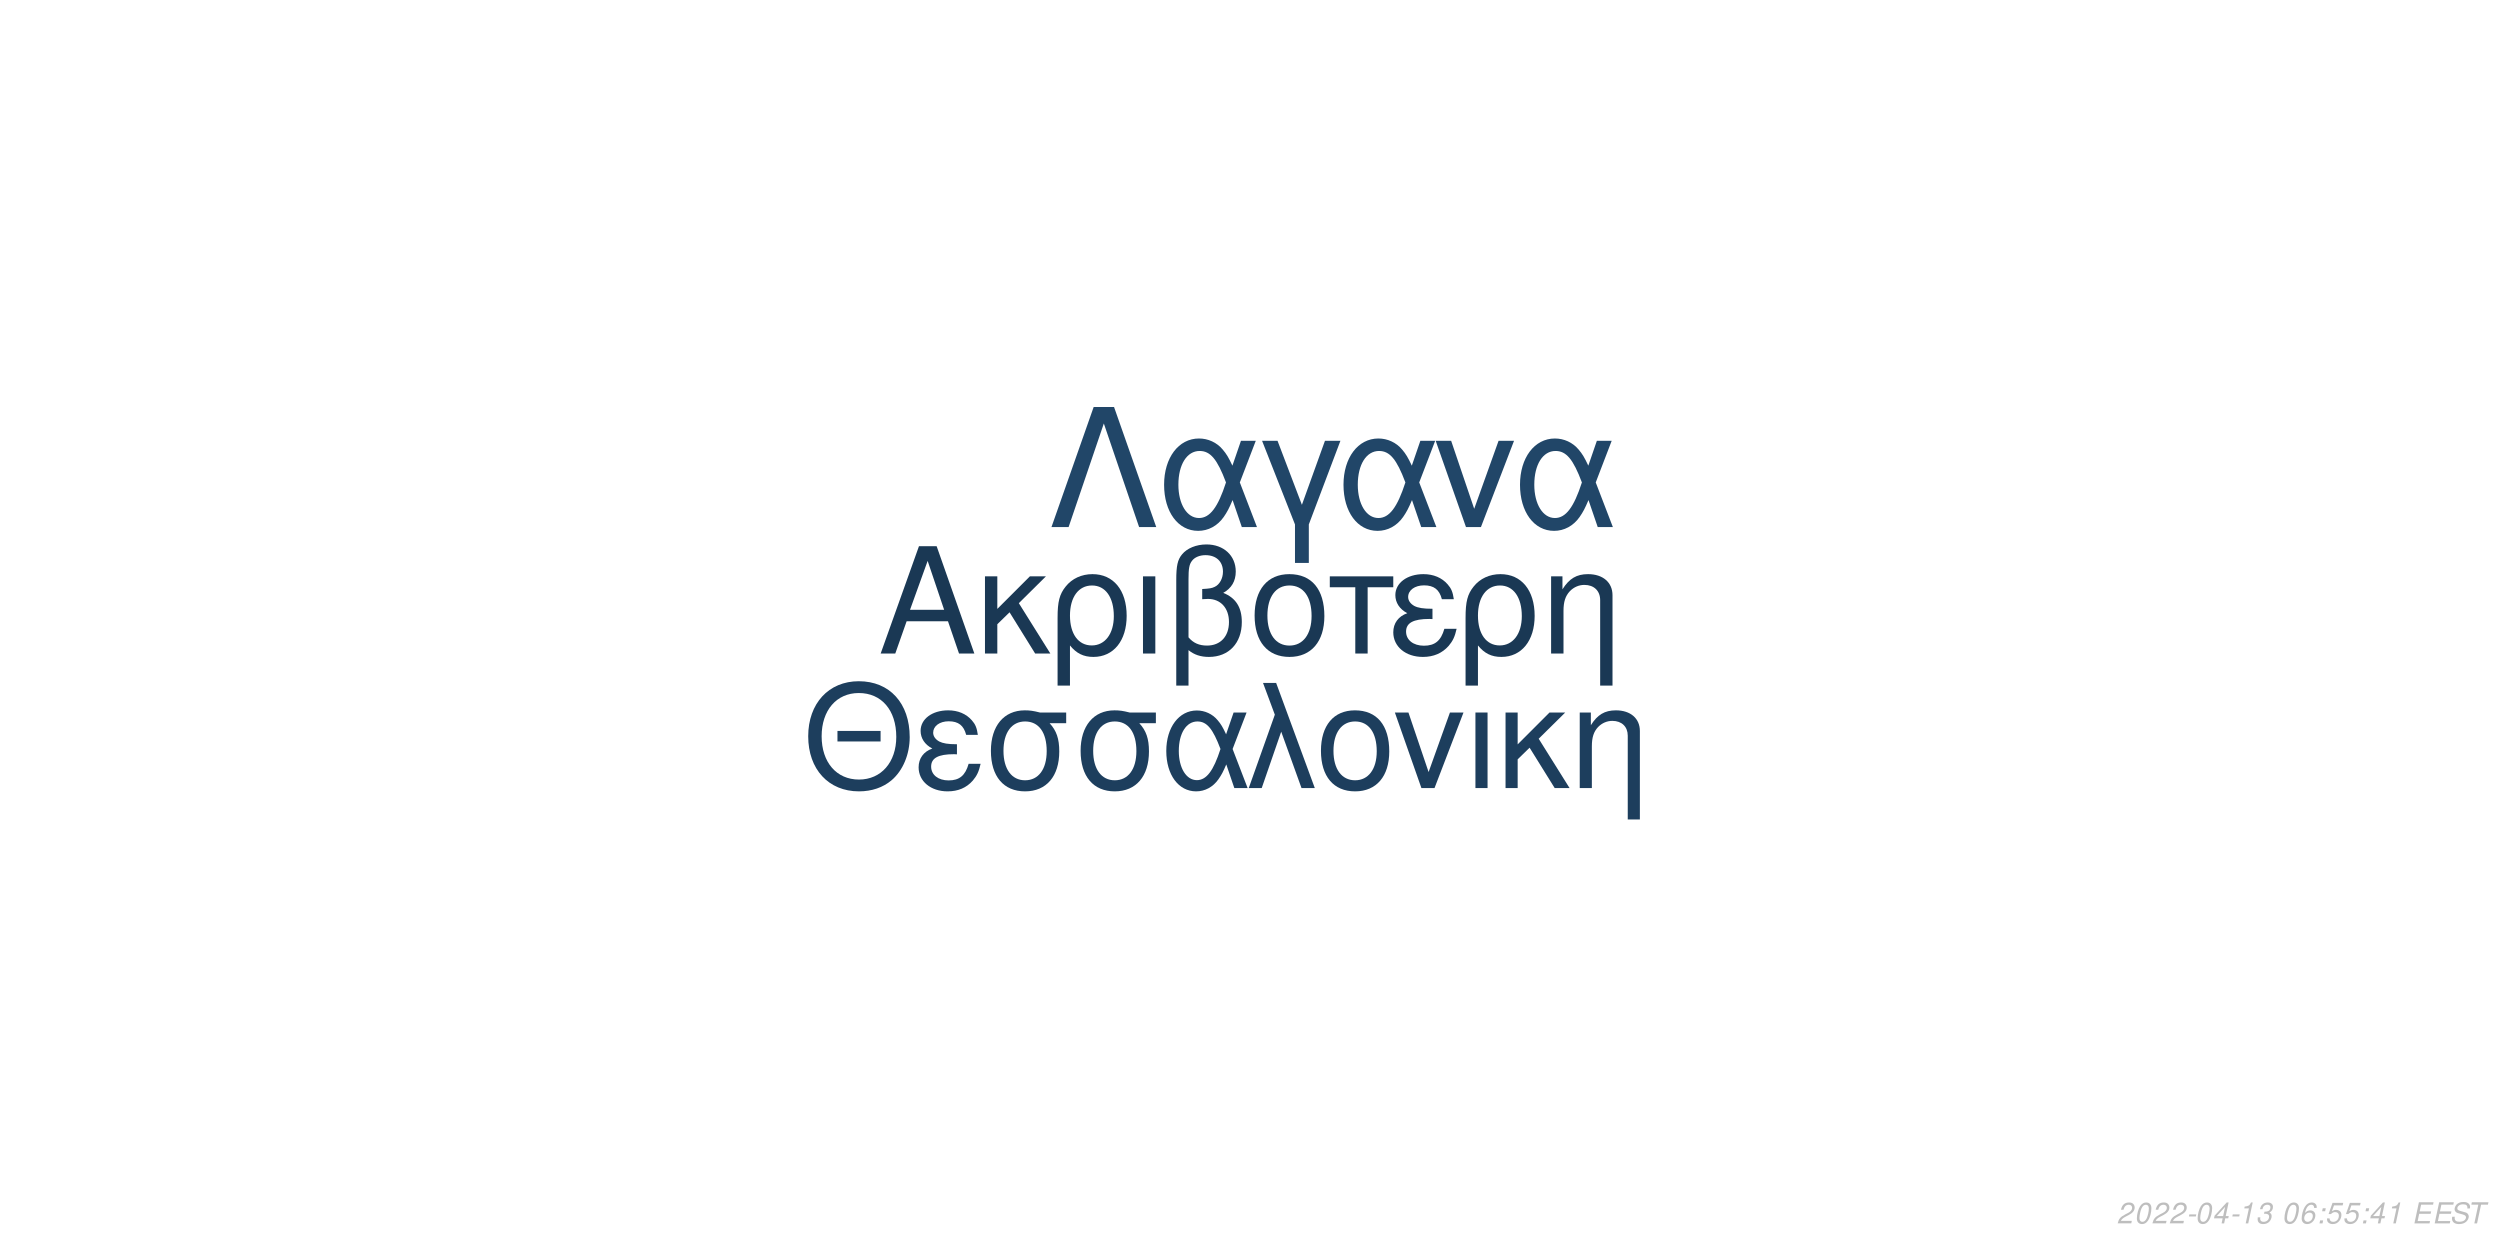
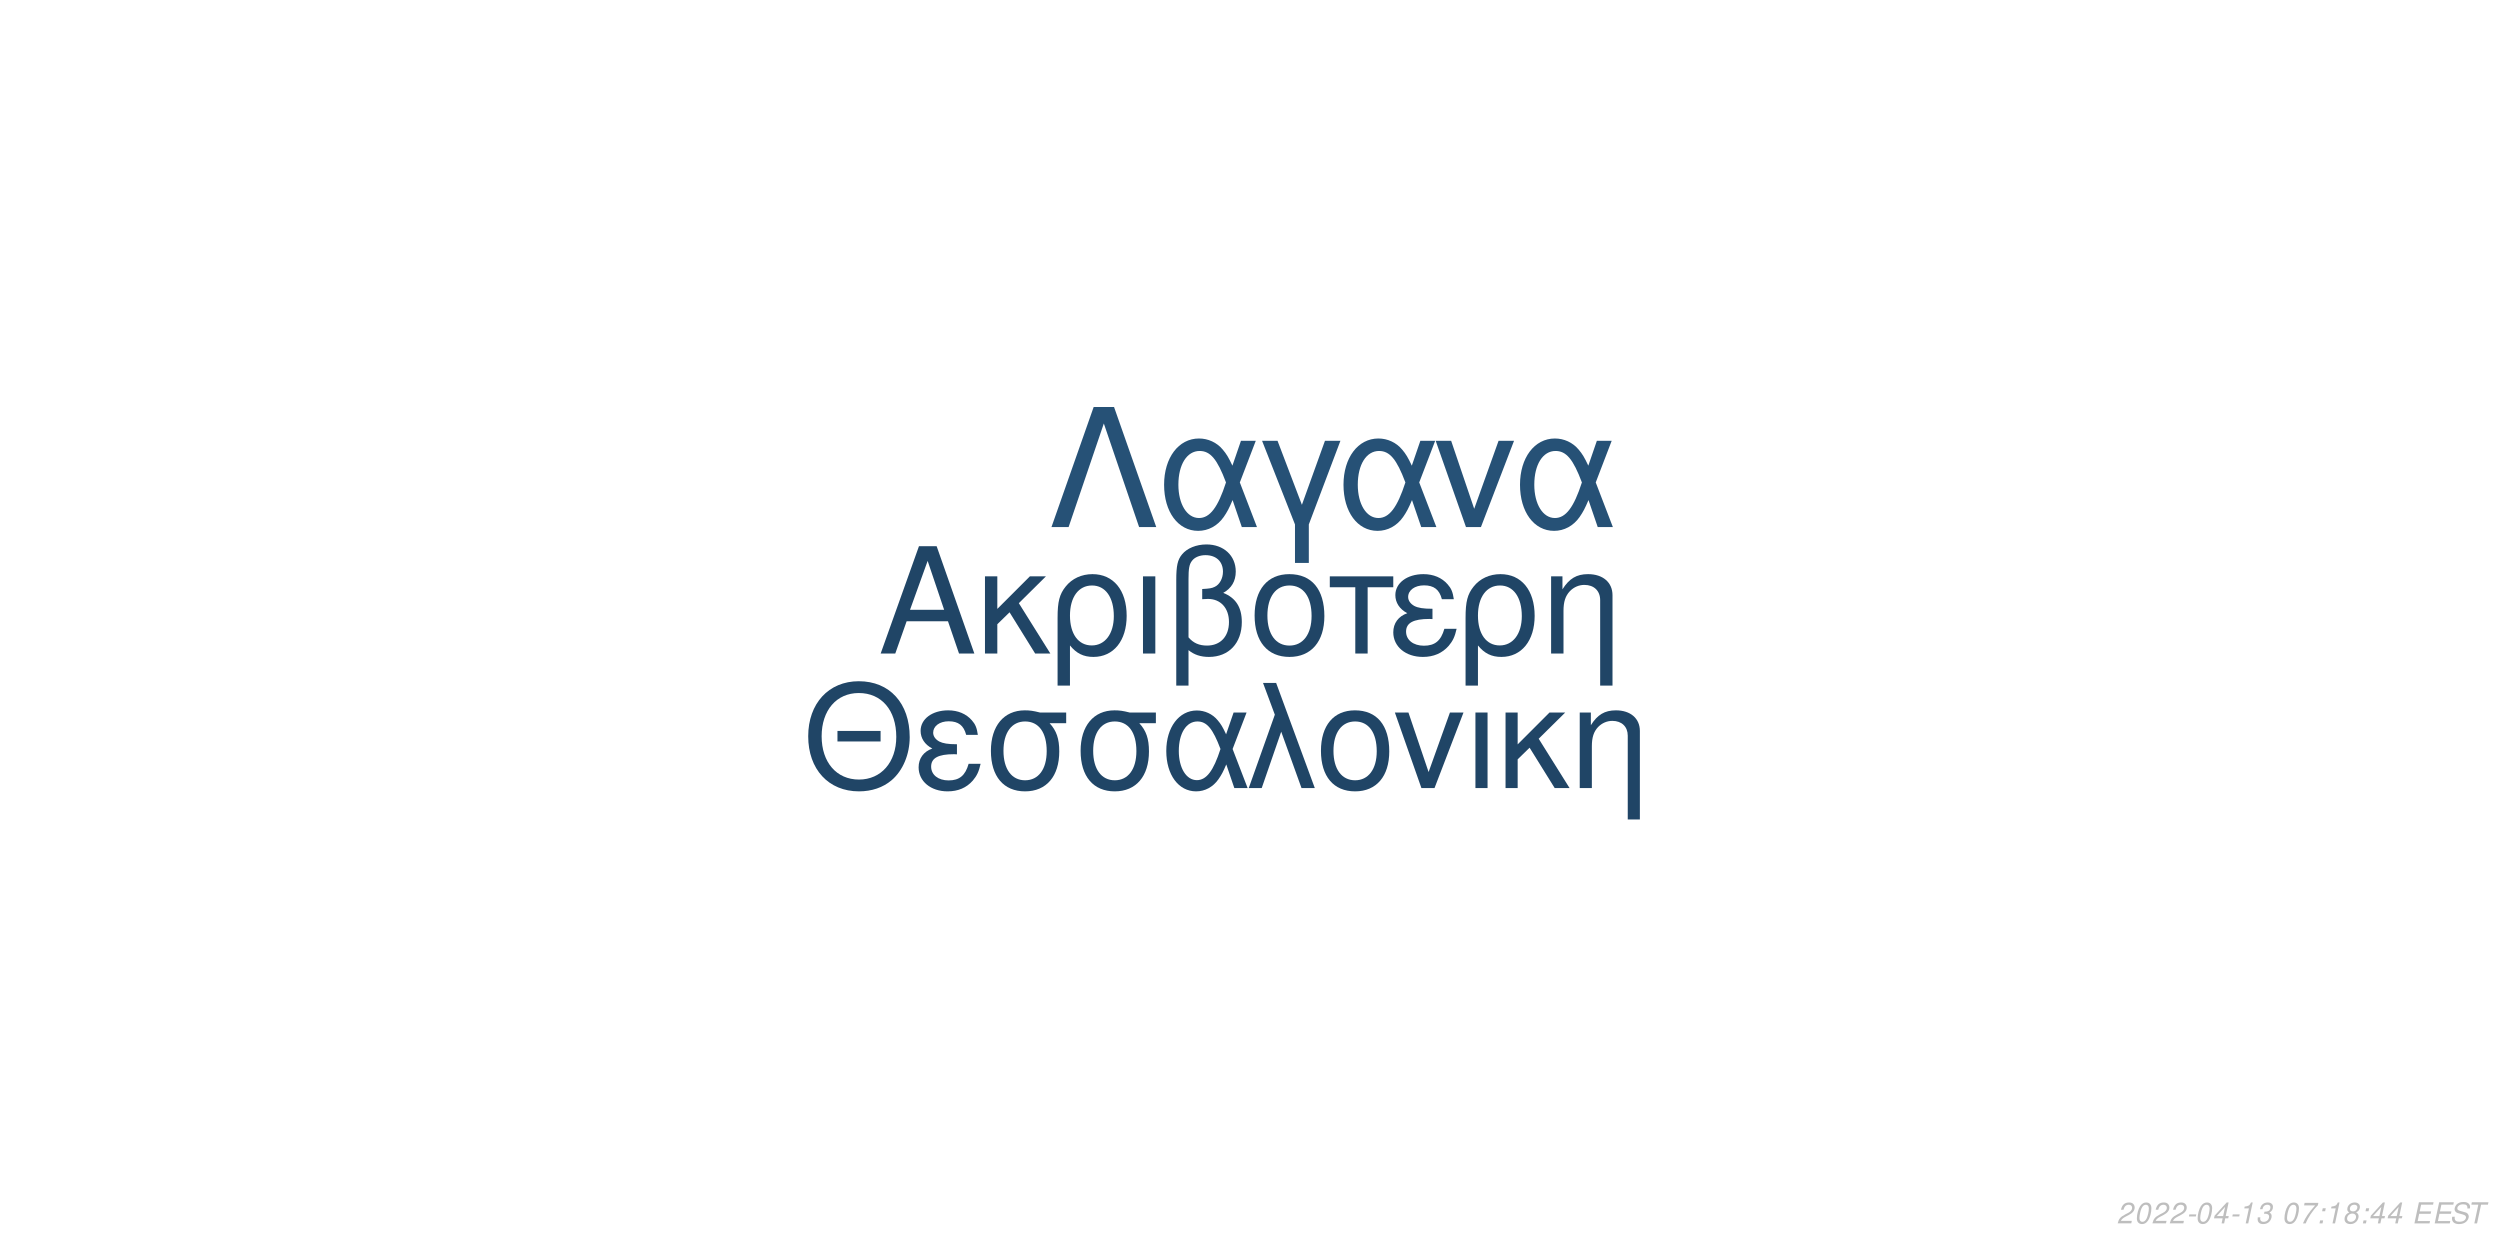
<svg xmlns="http://www.w3.org/2000/svg" xmlns:xlink="http://www.w3.org/1999/xlink" width="864pt" height="432pt" viewBox="0 0 864 432" version="1.1">
  <defs>
    <g>
      <symbol overflow="visible" id="glyph0-0">
        <path style="stroke:none;" d="" />
      </symbol>
      <symbol overflow="visible" id="glyph0-1">
        <path style="stroke:none;" d="M 24.125 -11.141 L 27.938 0 L 33.234 0 L 20.203 -37.094 L 14.094 -37.094 L 0.859 0 L 5.906 0 L 9.828 -11.141 Z M 22.797 -15.109 L 11 -15.109 L 17.094 -32.016 Z M 22.797 -15.109 " />
      </symbol>
      <symbol overflow="visible" id="glyph0-2">
        <path style="stroke:none;" d="M 7.172 -15.422 L 7.172 -26.672 L 2.906 -26.672 L 2.906 0 L 7.172 0 L 7.172 -10.125 L 11.406 -14.25 L 20.25 0 L 25.5 0 L 14.609 -17.406 L 23.969 -26.672 L 18.422 -26.672 Z M 7.172 -15.422 " />
      </symbol>
      <symbol overflow="visible" id="glyph0-3">
        <path style="stroke:none;" d="M 3 11.094 L 7.281 11.094 L 7.281 -2.797 C 9.516 -0.047 11.953 1.172 15.375 1.172 C 22.344 1.172 26.875 -4.422 26.875 -13.031 C 26.875 -21.891 22.297 -27.438 15.062 -27.438 C 11.297 -27.438 7.984 -25.906 5.797 -23.156 C 3.672 -20.516 3 -17.969 3 -12.359 Z M 14.906 -23.516 C 19.547 -23.516 22.438 -19.438 22.438 -12.922 C 22.438 -6.812 19.391 -2.797 14.812 -2.797 C 10.172 -2.797 7.281 -6.766 7.281 -13.125 C 7.281 -19.484 10.234 -23.516 14.906 -23.516 Z M 14.906 -23.516 " />
      </symbol>
      <symbol overflow="visible" id="glyph0-4">
        <path style="stroke:none;" d="M 3.516 0 L 7.781 0 L 7.781 -26.672 L 3.516 -26.672 Z M 3.516 0 " />
      </symbol>
      <symbol overflow="visible" id="glyph0-5">
        <path style="stroke:none;" d="M 4.016 11.094 L 8.25 11.094 L 8.25 -1.172 C 10.172 0.406 12.422 1.172 15.312 1.172 C 22.188 1.172 26.672 -3.609 26.672 -10.891 C 26.672 -15.984 24.578 -19.234 20.25 -20.969 C 23.109 -22.547 24.578 -25.031 24.578 -28.344 C 24.578 -33.844 20.406 -37.703 14.453 -37.703 C 10.938 -37.703 7.734 -36.391 6 -34.25 C 4.484 -32.422 4.016 -30.328 4.016 -25.391 Z M 8.25 -25.656 C 8.25 -29.359 8.5 -30.844 9.469 -32.062 C 10.375 -33.281 12.156 -34 14.094 -34 C 17.812 -34 20.156 -31.812 20.156 -28.297 C 20.156 -25.953 18.984 -23.812 17.297 -23.047 C 16.281 -22.547 15.469 -22.438 12.984 -22.297 L 12.984 -18.781 C 13.734 -18.828 14.344 -18.875 14.969 -18.875 C 19.344 -18.875 22.234 -15.719 22.234 -10.891 C 22.234 -5.906 19.281 -2.75 14.656 -2.75 C 11.953 -2.75 9.922 -3.609 8.25 -5.594 Z M 8.25 -25.656 " />
      </symbol>
      <symbol overflow="visible" id="glyph0-6">
        <path style="stroke:none;" d="M 14.094 -27.438 C 6.562 -27.438 2.094 -22.094 2.094 -13.125 C 2.094 -4.125 6.562 1.172 14.141 1.172 C 21.672 1.172 26.203 -4.172 26.203 -12.922 C 26.203 -22.188 21.828 -27.438 14.094 -27.438 Z M 14.141 -23.516 C 18.938 -23.516 21.781 -19.594 21.781 -12.984 C 21.781 -6.672 18.828 -2.75 14.141 -2.75 C 9.422 -2.75 6.516 -6.672 6.516 -13.125 C 6.516 -19.594 9.422 -23.516 14.141 -23.516 Z M 14.141 -23.516 " />
      </symbol>
      <symbol overflow="visible" id="glyph0-7">
        <path style="stroke:none;" d="M 7.891 0 L 12.156 0 L 12.156 -22.906 L 21.016 -22.906 L 21.016 -26.672 L -0.922 -26.672 L -0.922 -22.906 L 7.891 -22.906 Z M 7.891 0 " />
      </symbol>
      <symbol overflow="visible" id="glyph0-8">
        <path style="stroke:none;" d="M 14.562 -15.469 C 11.344 -15.469 9.562 -15.781 8.297 -16.438 C 6.922 -17.203 6.156 -18.328 6.156 -19.547 C 6.156 -21.891 8.453 -23.562 11.656 -23.562 C 15.062 -23.562 16.953 -22.094 17.812 -18.781 L 21.938 -18.781 C 21.578 -21.266 21.062 -22.5 19.797 -23.922 C 17.812 -26.203 14.906 -27.438 11.453 -27.438 C 5.797 -27.438 1.734 -24.375 1.734 -20.203 C 1.734 -17.609 3.156 -15.375 5.859 -13.938 C 2.797 -12.875 1.016 -10.484 1.016 -7.328 C 1.016 -2.391 5.297 1.172 11.25 1.172 C 14.969 1.172 17.906 -0.109 20.156 -2.641 C 21.578 -4.328 22.297 -5.797 22.906 -8.547 L 18.672 -8.547 C 17.5 -4.422 15.422 -2.703 11.609 -2.703 C 7.938 -2.703 5.438 -4.688 5.438 -7.578 C 5.438 -10.578 7.938 -11.953 13.484 -11.953 C 13.641 -11.953 14.094 -11.953 14.562 -11.906 Z M 14.562 -15.469 " />
      </symbol>
      <symbol overflow="visible" id="glyph0-9">
        <path style="stroke:none;" d="M 3.562 -26.672 L 3.562 0 L 7.844 0 L 7.844 -14.703 C 7.844 -17.906 8.5 -19.891 10.031 -21.531 C 11.406 -22.953 13.188 -23.719 15.062 -23.719 C 18.375 -23.719 20.516 -21.672 20.516 -18.469 L 20.516 11.094 L 24.781 11.094 L 24.781 -20.156 C 24.781 -24.578 21.469 -27.438 16.328 -27.438 C 12.359 -27.438 9.828 -25.906 7.484 -22.188 L 7.484 -26.672 Z M 3.562 -26.672 " />
      </symbol>
      <symbol overflow="visible" id="glyph1-0">
        <path style="stroke:none;" d="" />
      </symbol>
      <symbol overflow="visible" id="glyph1-1">
        <path style="stroke:none;" d="M 26.859 -19.734 L 11.953 -19.734 L 11.953 -16.094 L 26.859 -16.094 Z M 19.328 -36.922 C 8.922 -36.922 1.844 -29.25 1.844 -17.891 C 1.844 -6.484 8.875 1.141 19.391 1.141 C 23.812 1.141 27.703 -0.203 30.641 -2.688 C 34.578 -6.031 36.922 -11.656 36.922 -17.594 C 36.922 -29.297 30 -36.922 19.328 -36.922 Z M 19.328 -32.844 C 27.203 -32.844 32.281 -26.906 32.281 -17.688 C 32.281 -8.922 27.062 -2.938 19.391 -2.938 C 11.609 -2.938 6.484 -8.922 6.484 -17.891 C 6.484 -26.859 11.609 -32.844 19.328 -32.844 Z M 19.328 -32.844 " />
      </symbol>
      <symbol overflow="visible" id="glyph1-2">
        <path style="stroke:none;" d="M 14.25 -15.141 C 11.109 -15.141 9.375 -15.453 8.125 -16.094 C 6.781 -16.844 6.031 -17.938 6.031 -19.141 C 6.031 -21.422 8.266 -23.078 11.406 -23.078 C 14.75 -23.078 16.594 -21.625 17.438 -18.391 L 21.469 -18.391 C 21.125 -20.828 20.625 -22.031 19.391 -23.422 C 17.438 -25.656 14.594 -26.859 11.219 -26.859 C 5.688 -26.859 1.688 -23.875 1.688 -19.781 C 1.688 -17.234 3.094 -15.047 5.734 -13.656 C 2.734 -12.609 1 -10.266 1 -7.172 C 1 -2.344 5.188 1.141 11.016 1.141 C 14.656 1.141 17.547 -0.094 19.734 -2.594 C 21.125 -4.234 21.828 -5.688 22.422 -8.375 L 18.281 -8.375 C 17.141 -4.328 15.094 -2.641 11.359 -2.641 C 7.766 -2.641 5.328 -4.578 5.328 -7.422 C 5.328 -10.359 7.766 -11.703 13.203 -11.703 C 13.359 -11.703 13.797 -11.703 14.25 -11.656 Z M 14.25 -15.141 " />
      </symbol>
      <symbol overflow="visible" id="glyph1-3">
        <path style="stroke:none;" d="M 29 -26.109 L 19.938 -26.109 C 17.594 -26.703 16.438 -26.859 14.703 -26.859 C 7.469 -26.859 2.984 -21.469 2.984 -12.859 C 2.984 -4.031 7.375 1.141 14.797 1.141 C 22.172 1.141 26.609 -4.078 26.609 -12.656 C 26.609 -17.047 25.656 -19.828 23.266 -22.422 L 29 -22.422 Z M 14.797 -23.016 C 19.531 -23.016 22.266 -19.234 22.266 -12.75 C 22.266 -6.531 19.438 -2.688 14.797 -2.688 C 10.172 -2.688 7.328 -6.531 7.328 -12.859 C 7.328 -19.188 10.172 -23.016 14.797 -23.016 Z M 14.797 -23.016 " />
      </symbol>
      <symbol overflow="visible" id="glyph1-4">
        <path style="stroke:none;" d="M 29.344 -26.109 L 24.859 -26.109 L 22.266 -18.578 C 21.125 -21.031 20.484 -22.125 19.328 -23.469 C 17.547 -25.609 14.906 -26.812 12.156 -26.812 C 5.984 -26.812 1.594 -20.984 1.594 -12.812 C 1.594 -4.578 5.828 1.141 11.906 1.141 C 14.953 1.141 17.734 -0.344 19.625 -3.047 C 20.672 -4.531 21.281 -5.688 22.328 -8.172 L 25.109 0 L 29.703 0 L 24.516 -13.5 Z M 20.328 -13.5 C 17.891 -5.922 15.453 -2.734 12.156 -2.734 C 8.516 -2.734 5.922 -6.922 5.922 -12.812 C 5.922 -18.938 8.516 -23.016 12.359 -23.016 C 15.594 -23.016 17.688 -20.531 20.328 -13.5 Z M 20.328 -13.5 " />
      </symbol>
      <symbol overflow="visible" id="glyph1-5">
        <path style="stroke:none;" d="M 1.094 0 L 5.578 0 L 12.312 -19.484 L 19.328 0 L 23.922 0 L 10.562 -36.328 L 6.031 -36.328 L 10.109 -25.359 Z M 1.094 0 " />
      </symbol>
      <symbol overflow="visible" id="glyph1-6">
        <path style="stroke:none;" d="M 13.797 -26.859 C 6.422 -26.859 2.047 -21.625 2.047 -12.859 C 2.047 -4.031 6.422 1.141 13.859 1.141 C 21.234 1.141 25.656 -4.078 25.656 -12.656 C 25.656 -21.719 21.375 -26.859 13.797 -26.859 Z M 13.859 -23.016 C 18.531 -23.016 21.328 -19.188 21.328 -12.703 C 21.328 -6.531 18.438 -2.688 13.859 -2.688 C 9.219 -2.688 6.375 -6.531 6.375 -12.859 C 6.375 -19.188 9.219 -23.016 13.859 -23.016 Z M 13.859 -23.016 " />
      </symbol>
      <symbol overflow="visible" id="glyph1-7">
        <path style="stroke:none;" d="M 14.297 0 L 24.312 -26.109 L 19.625 -26.109 L 12.25 -5.531 L 5.281 -26.109 L 0.594 -26.109 L 9.766 0 Z M 14.297 0 " />
      </symbol>
      <symbol overflow="visible" id="glyph1-8">
        <path style="stroke:none;" d="M 3.438 0 L 7.625 0 L 7.625 -26.109 L 3.438 -26.109 Z M 3.438 0 " />
      </symbol>
      <symbol overflow="visible" id="glyph1-9">
        <path style="stroke:none;" d="M 7.031 -15.094 L 7.031 -26.109 L 2.844 -26.109 L 2.844 0 L 7.031 0 L 7.031 -9.922 L 11.156 -13.953 L 19.828 0 L 24.969 0 L 14.297 -17.047 L 23.469 -26.109 L 18.031 -26.109 Z M 7.031 -15.094 " />
      </symbol>
      <symbol overflow="visible" id="glyph1-10">
        <path style="stroke:none;" d="M 3.484 -26.109 L 3.484 0 L 7.672 0 L 7.672 -14.406 C 7.672 -17.547 8.328 -19.484 9.812 -21.078 C 11.156 -22.469 12.906 -23.219 14.75 -23.219 C 17.984 -23.219 20.078 -21.234 20.078 -18.094 L 20.078 10.859 L 24.266 10.859 L 24.266 -19.734 C 24.266 -24.062 21.031 -26.859 16 -26.859 C 12.109 -26.859 9.609 -25.359 7.328 -21.719 L 7.328 -26.109 Z M 3.484 -26.109 " />
      </symbol>
      <symbol overflow="visible" id="glyph2-0">
        <path style="stroke:none;" d="" />
      </symbol>
      <symbol overflow="visible" id="glyph2-1">
        <path style="stroke:none;" d="M 22.531 -41.484 L 15.484 -41.484 L 0.906 0 L 6.828 0 L 19 -35.797 L 31.188 0 L 37.109 0 Z M 22.531 -41.484 " />
      </symbol>
      <symbol overflow="visible" id="glyph2-2">
        <path style="stroke:none;" d="M 33.516 -29.812 L 28.391 -29.812 L 25.438 -21.219 C 24.125 -24.016 23.391 -25.266 22.078 -26.797 C 20.031 -29.25 17.016 -30.609 13.891 -30.609 C 6.828 -30.609 1.828 -23.953 1.828 -14.625 C 1.828 -5.234 6.656 1.312 13.594 1.312 C 17.078 1.312 20.266 -0.391 22.422 -3.469 C 23.609 -5.172 24.297 -6.484 25.5 -9.328 L 28.688 0 L 33.922 0 L 28 -15.422 Z M 23.219 -15.422 C 20.422 -6.766 17.641 -3.125 13.891 -3.125 C 9.734 -3.125 6.766 -7.906 6.766 -14.625 C 6.766 -21.625 9.734 -26.297 14.109 -26.297 C 17.812 -26.297 20.203 -23.453 23.219 -15.422 Z M 23.219 -15.422 " />
      </symbol>
      <symbol overflow="visible" id="glyph2-3">
        <path style="stroke:none;" d="M 12.062 12.406 L 16.844 12.406 L 16.844 -0.906 L 27.766 -29.812 L 22.422 -29.812 L 14.453 -7.688 L 6.031 -29.812 L 0.688 -29.812 L 12.062 -0.906 Z M 12.062 12.406 " />
      </symbol>
      <symbol overflow="visible" id="glyph2-4">
        <path style="stroke:none;" d="M 16.328 0 L 27.766 -29.812 L 22.422 -29.812 L 14 -6.312 L 6.031 -29.812 L 0.688 -29.812 L 11.156 0 Z M 16.328 0 " />
      </symbol>
      <symbol overflow="visible" id="glyph3-0">
        <path style="stroke:none;" d="" />
      </symbol>
      <symbol overflow="visible" id="glyph3-1">
        <path style="stroke:none;" d="M 5.234 -0.875 L 1.469 -0.875 C 1.641 -1.375 2.203 -1.891 3.109 -2.344 L 4.234 -2.938 C 5.562 -3.625 6.219 -4.469 6.219 -5.484 C 6.219 -5.938 6.062 -6.359 5.797 -6.656 C 5.469 -7.047 4.984 -7.234 4.312 -7.234 C 2.766 -7.234 1.891 -6.453 1.484 -4.734 L 2.375 -4.734 C 2.484 -5.188 2.609 -5.484 2.797 -5.75 C 3.094 -6.203 3.609 -6.453 4.188 -6.453 C 4.891 -6.453 5.344 -6.031 5.344 -5.375 C 5.344 -4.703 4.859 -4.094 4.016 -3.656 L 2.984 -3.125 C 1.234 -2.188 0.797 -1.656 0.344 -0.016 L 5.047 -0.016 Z M 5.234 -0.875 " />
      </symbol>
      <symbol overflow="visible" id="glyph3-2">
        <path style="stroke:none;" d="M 4.203 -7.234 C 3.375 -7.234 2.688 -6.812 2.125 -5.984 C 1.484 -5.047 0.984 -3.188 0.984 -1.734 C 0.984 -1.109 1.172 -0.562 1.484 -0.266 C 1.797 0.047 2.281 0.234 2.766 0.234 C 3.625 0.234 4.281 -0.156 4.859 -1.016 C 5.516 -1.953 6 -3.797 6 -5.266 C 6 -6.5 5.328 -7.234 4.203 -7.234 Z M 4.094 -6.453 C 4.734 -6.453 5.125 -5.984 5.125 -5.156 C 5.125 -4.203 4.781 -2.625 4.406 -1.812 C 3.984 -0.938 3.516 -0.547 2.875 -0.547 C 2.25 -0.547 1.875 -1.031 1.875 -1.828 C 1.875 -2.797 2.203 -4.344 2.594 -5.203 C 2.984 -6.047 3.453 -6.453 4.094 -6.453 Z M 4.094 -6.453 " />
      </symbol>
      <symbol overflow="visible" id="glyph3-3">
        <path style="stroke:none;" d="M 3.516 -3.125 L 1.125 -3.125 L 0.969 -2.406 L 3.359 -2.406 Z M 3.516 -3.125 " />
      </symbol>
      <symbol overflow="visible" id="glyph3-4">
        <path style="stroke:none;" d="M 3.625 -1.75 L 3.266 0 L 4.141 0 L 4.516 -1.75 L 5.562 -1.75 L 5.734 -2.531 L 4.688 -2.531 L 5.688 -7.234 L 5.016 -7.234 L 0.844 -2.672 L 0.641 -1.75 Z M 3.797 -2.531 L 1.594 -2.531 L 4.469 -5.703 Z M 3.797 -2.531 " />
      </symbol>
      <symbol overflow="visible" id="glyph3-5">
        <path style="stroke:none;" d="M 3.703 -5.188 L 2.594 0 L 3.469 0 L 5.016 -7.234 L 4.438 -7.234 C 3.906 -6.156 3.688 -6.016 2.234 -5.812 L 2.109 -5.188 Z M 3.703 -5.188 " />
      </symbol>
      <symbol overflow="visible" id="glyph3-6">
        <path style="stroke:none;" d="M 2.922 -3.312 C 3.125 -3.344 3.234 -3.344 3.375 -3.344 C 4.203 -3.344 4.688 -3 4.688 -2.406 C 4.688 -1.312 3.906 -0.547 2.781 -0.547 C 2.047 -0.547 1.594 -0.938 1.594 -1.562 C 1.594 -1.719 1.609 -1.844 1.656 -2.094 L 0.766 -2.094 C 0.734 -1.797 0.719 -1.641 0.719 -1.469 C 0.719 -0.375 1.406 0.234 2.641 0.234 C 3.547 0.234 4.297 -0.078 4.812 -0.656 C 5.266 -1.156 5.562 -1.875 5.562 -2.547 C 5.562 -3.125 5.344 -3.453 4.797 -3.734 C 5.641 -4.234 6.016 -4.844 6.016 -5.734 C 6.016 -6.656 5.312 -7.234 4.203 -7.234 C 3.375 -7.234 2.672 -6.938 2.188 -6.375 C 1.891 -6.031 1.703 -5.641 1.516 -4.906 L 2.391 -4.906 C 2.5 -5.359 2.594 -5.594 2.734 -5.812 C 3.047 -6.234 3.516 -6.453 4.078 -6.453 C 4.734 -6.453 5.141 -6.125 5.141 -5.578 C 5.141 -5.188 5.016 -4.797 4.797 -4.547 C 4.516 -4.234 4 -4.062 3.266 -4.062 L 3.078 -4.062 Z M 2.922 -3.312 " />
      </symbol>
      <symbol overflow="visible" id="glyph3-7">
        <path style="stroke:none;" d="" />
      </symbol>
      <symbol overflow="visible" id="glyph3-8">
-         <path style="stroke:none;" d="M 6.125 -5.344 L 6.141 -5.625 C 6.141 -6.609 5.453 -7.234 4.391 -7.234 C 3.438 -7.234 2.641 -6.719 2.016 -5.703 C 1.422 -4.781 0.938 -2.953 0.938 -1.688 C 0.938 -0.516 1.688 0.234 2.859 0.234 C 3.703 0.234 4.438 -0.156 5 -0.875 C 5.406 -1.422 5.672 -2.156 5.672 -2.766 C 5.672 -3.812 4.969 -4.5 3.906 -4.5 C 3.234 -4.5 2.672 -4.234 2.094 -3.625 C 2.406 -5.375 3.234 -6.453 4.25 -6.453 C 4.703 -6.453 5.062 -6.234 5.172 -5.844 C 5.203 -5.719 5.234 -5.578 5.25 -5.344 Z M 3.656 -3.734 C 4.344 -3.734 4.797 -3.281 4.797 -2.625 C 4.797 -1.469 3.984 -0.547 2.984 -0.547 C 2.297 -0.547 1.812 -1.047 1.812 -1.766 C 1.812 -2.859 2.625 -3.734 3.656 -3.734 Z M 3.656 -3.734 " />
+         <path style="stroke:none;" d="M 6.703 -7.094 L 1.953 -7.094 L 1.766 -6.219 L 5.594 -6.219 C 3.344 -3.688 2.266 -2.109 1.375 0 L 2.344 0 C 3.031 -1.906 4.828 -4.594 6.547 -6.281 Z M 6.703 -7.094 " />
      </symbol>
      <symbol overflow="visible" id="glyph3-9">
        <path style="stroke:none;" d="M 2.359 -1.031 L 1.312 -1.031 L 1.094 0 L 2.141 0 Z M 3.266 -5.234 L 2.219 -5.234 L 2 -4.203 L 3.047 -4.203 Z M 3.266 -5.234 " />
      </symbol>
      <symbol overflow="visible" id="glyph3-10">
-         <path style="stroke:none;" d="M 6.297 -7.094 L 2.594 -7.094 L 1.234 -3.234 L 2.047 -3.234 C 2.656 -3.766 2.938 -3.906 3.531 -3.906 C 4.328 -3.906 4.797 -3.453 4.797 -2.688 C 4.797 -1.438 3.969 -0.547 2.828 -0.547 C 2.031 -0.547 1.609 -0.938 1.578 -1.734 L 0.703 -1.734 L 0.703 -1.516 C 0.703 -0.938 0.844 -0.547 1.188 -0.266 C 1.562 0.062 2.078 0.234 2.703 0.234 C 3.656 0.234 4.391 -0.156 4.984 -0.922 C 5.422 -1.5 5.672 -2.234 5.672 -2.953 C 5.672 -4 4.938 -4.672 3.812 -4.672 C 3.328 -4.672 2.906 -4.547 2.406 -4.234 L 3.109 -6.219 L 6.109 -6.219 Z M 6.297 -7.094 " />
+         <path style="stroke:none;" d="M 4.766 -3.797 C 5.078 -3.969 5.234 -4.078 5.438 -4.234 C 5.812 -4.594 6.062 -5.172 6.062 -5.734 C 6.062 -6.625 5.344 -7.234 4.266 -7.234 C 2.812 -7.234 1.703 -6.219 1.703 -4.875 C 1.703 -4.406 1.875 -4.125 2.359 -3.812 C 1.297 -3.312 0.75 -2.516 0.75 -1.469 C 0.75 -0.438 1.547 0.234 2.812 0.234 C 3.656 0.234 4.359 -0.094 4.938 -0.734 C 5.359 -1.234 5.609 -1.859 5.609 -2.438 C 5.609 -3.047 5.312 -3.516 4.766 -3.797 Z M 4.109 -6.453 C 4.797 -6.453 5.188 -6.125 5.188 -5.578 C 5.188 -5.266 5.062 -4.922 4.859 -4.672 C 4.562 -4.312 4.188 -4.156 3.656 -4.156 C 2.984 -4.156 2.594 -4.453 2.594 -4.984 C 2.594 -5.859 3.203 -6.453 4.109 -6.453 Z M 3.453 -3.406 C 4.234 -3.406 4.734 -2.984 4.734 -2.312 C 4.734 -1.312 3.922 -0.547 2.875 -0.547 C 2.125 -0.547 1.625 -0.969 1.625 -1.625 C 1.625 -2.609 2.438 -3.406 3.453 -3.406 Z M 3.453 -3.406 " />
      </symbol>
      <symbol overflow="visible" id="glyph3-11">
        <path style="stroke:none;" d="M 2.547 -3.312 L 6.5 -3.312 L 6.688 -4.141 L 2.719 -4.141 L 3.219 -6.469 L 7.344 -6.469 L 7.516 -7.297 L 2.453 -7.297 L 0.906 0 L 6.125 0 L 6.297 -0.812 L 2.016 -0.812 Z M 2.547 -3.312 " />
      </symbol>
      <symbol overflow="visible" id="glyph3-12">
        <path style="stroke:none;" d="M 7.062 -5.156 C 7.125 -5.438 7.141 -5.562 7.141 -5.703 C 7.141 -6.156 6.938 -6.594 6.594 -6.891 C 6.188 -7.25 5.656 -7.406 4.875 -7.406 C 3.844 -7.406 3.047 -7.125 2.5 -6.562 C 2.094 -6.141 1.781 -5.438 1.781 -4.922 C 1.781 -4.297 2.219 -3.766 2.891 -3.562 L 4.594 -3.094 C 5.406 -2.859 5.734 -2.578 5.734 -2.094 C 5.734 -1.781 5.547 -1.406 5.266 -1.141 C 4.844 -0.766 4.266 -0.578 3.453 -0.578 C 2.328 -0.578 1.812 -0.984 1.812 -1.906 C 1.812 -2.047 1.812 -2.125 1.844 -2.312 L 0.984 -2.312 C 0.906 -2.062 0.891 -1.906 0.891 -1.688 C 0.891 -0.484 1.797 0.234 3.297 0.234 C 4.359 0.234 5.234 -0.062 5.812 -0.609 C 6.344 -1.078 6.688 -1.797 6.688 -2.375 C 6.688 -2.641 6.609 -2.906 6.453 -3.156 C 6.234 -3.5 5.938 -3.703 5.469 -3.828 L 3.75 -4.312 C 2.984 -4.547 2.734 -4.734 2.734 -5.188 C 2.734 -5.547 2.875 -5.844 3.188 -6.109 C 3.547 -6.438 4.031 -6.594 4.703 -6.594 C 5.266 -6.594 5.688 -6.484 5.906 -6.297 C 6.094 -6.125 6.219 -5.797 6.219 -5.516 C 6.219 -5.422 6.203 -5.344 6.188 -5.156 Z M 7.062 -5.156 " />
      </symbol>
      <symbol overflow="visible" id="glyph3-13">
        <path style="stroke:none;" d="M 4.938 -6.469 L 7.312 -6.469 L 7.484 -7.297 L 1.75 -7.297 L 1.578 -6.469 L 3.984 -6.469 L 2.609 0 L 3.547 0 Z M 4.938 -6.469 " />
      </symbol>
    </g>
  </defs>
  <g id="surface1">
    <rect x="0" y="0" width="864" height="432" style="fill:rgb(100%,100%,100%);fill-opacity:1;stroke:none;" />
-     <g style="fill:rgb(10.196%,21.961%,32.941%);fill-opacity:1;">
+     <g style="fill:rgb(12.549%,27.059%,40%);fill-opacity:1;">
      <use xlink:href="#glyph0-1" x="303.5" y="225.861" />
      <use xlink:href="#glyph0-2" x="337.5" y="225.861" />
      <use xlink:href="#glyph0-3" x="362.5" y="225.861" />
      <use xlink:href="#glyph0-4" x="391.5" y="225.861" />
      <use xlink:href="#glyph0-5" x="402.5" y="225.861" />
      <use xlink:href="#glyph0-6" x="431.5" y="225.861" />
      <use xlink:href="#glyph0-7" x="460.5" y="225.861" />
      <use xlink:href="#glyph0-8" x="480.5" y="225.861" />
      <use xlink:href="#glyph0-3" x="503.5" y="225.861" />
      <use xlink:href="#glyph0-9" x="532.5" y="225.861" />
    </g>
-     <g style="fill:rgb(11.373%,24.314%,36.471%);fill-opacity:1;">
+     <g style="fill:rgb(12.549%,27.059%,40%);fill-opacity:1;">
      <use xlink:href="#glyph1-1" x="277.473" y="272.354" />
      <use xlink:href="#glyph1-2" x="316.473" y="272.354" />
      <use xlink:href="#glyph1-3" x="339.473" y="272.354" />
      <use xlink:href="#glyph1-3" x="370.473" y="272.354" />
      <use xlink:href="#glyph1-4" x="401.473" y="272.354" />
      <use xlink:href="#glyph1-5" x="430.473" y="272.354" />
      <use xlink:href="#glyph1-6" x="454.473" y="272.354" />
      <use xlink:href="#glyph1-7" x="481.473" y="272.354" />
      <use xlink:href="#glyph1-8" x="506.473" y="272.354" />
      <use xlink:href="#glyph1-9" x="517.473" y="272.354" />
      <use xlink:href="#glyph1-10" x="542.473" y="272.354" />
    </g>
-     <g style="fill:rgb(12.941%,27.451%,40.784%);fill-opacity:1;">
+     <g style="fill:rgb(14.902%,31.765%,46.275%);fill-opacity:1;">
      <use xlink:href="#glyph2-1" x="362.484" y="182.152" />
      <use xlink:href="#glyph2-2" x="400.484" y="182.152" />
      <use xlink:href="#glyph2-3" x="435.484" y="182.152" />
      <use xlink:href="#glyph2-2" x="462.484" y="182.152" />
      <use xlink:href="#glyph2-4" x="495.484" y="182.152" />
      <use xlink:href="#glyph2-2" x="523.484" y="182.152" />
    </g>
    <g style="fill:rgb(74.51%,74.51%,74.51%);fill-opacity:1;">
      <use xlink:href="#glyph3-1" x="731.52" y="422.81" />
      <use xlink:href="#glyph3-2" x="737.52" y="422.81" />
      <use xlink:href="#glyph3-1" x="743.52" y="422.81" />
      <use xlink:href="#glyph3-1" x="749.52" y="422.81" />
      <use xlink:href="#glyph3-3" x="755.52" y="422.81" />
      <use xlink:href="#glyph3-2" x="758.52" y="422.81" />
      <use xlink:href="#glyph3-4" x="764.52" y="422.81" />
      <use xlink:href="#glyph3-3" x="770.52" y="422.81" />
      <use xlink:href="#glyph3-5" x="773.52" y="422.81" />
      <use xlink:href="#glyph3-6" x="779.52" y="422.81" />
      <use xlink:href="#glyph3-7" x="785.52" y="422.81" />
      <use xlink:href="#glyph3-2" x="788.52" y="422.81" />
      <use xlink:href="#glyph3-8" x="794.52" y="422.81" />
      <use xlink:href="#glyph3-9" x="800.52" y="422.81" />
-       <use xlink:href="#glyph3-10" x="803.52" y="422.81" />
+       <use xlink:href="#glyph3-5" x="803.52" y="422.81" />
      <use xlink:href="#glyph3-10" x="809.52" y="422.81" />
      <use xlink:href="#glyph3-9" x="815.52" y="422.81" />
      <use xlink:href="#glyph3-4" x="818.52" y="422.81" />
-       <use xlink:href="#glyph3-5" x="824.52" y="422.81" />
+       <use xlink:href="#glyph3-4" x="824.52" y="422.81" />
      <use xlink:href="#glyph3-7" x="830.52" y="422.81" />
      <use xlink:href="#glyph3-11" x="833.52" y="422.81" />
      <use xlink:href="#glyph3-11" x="840.52" y="422.81" />
      <use xlink:href="#glyph3-12" x="846.52" y="422.81" />
      <use xlink:href="#glyph3-13" x="852.52" y="422.81" />
    </g>
  </g>
</svg>
